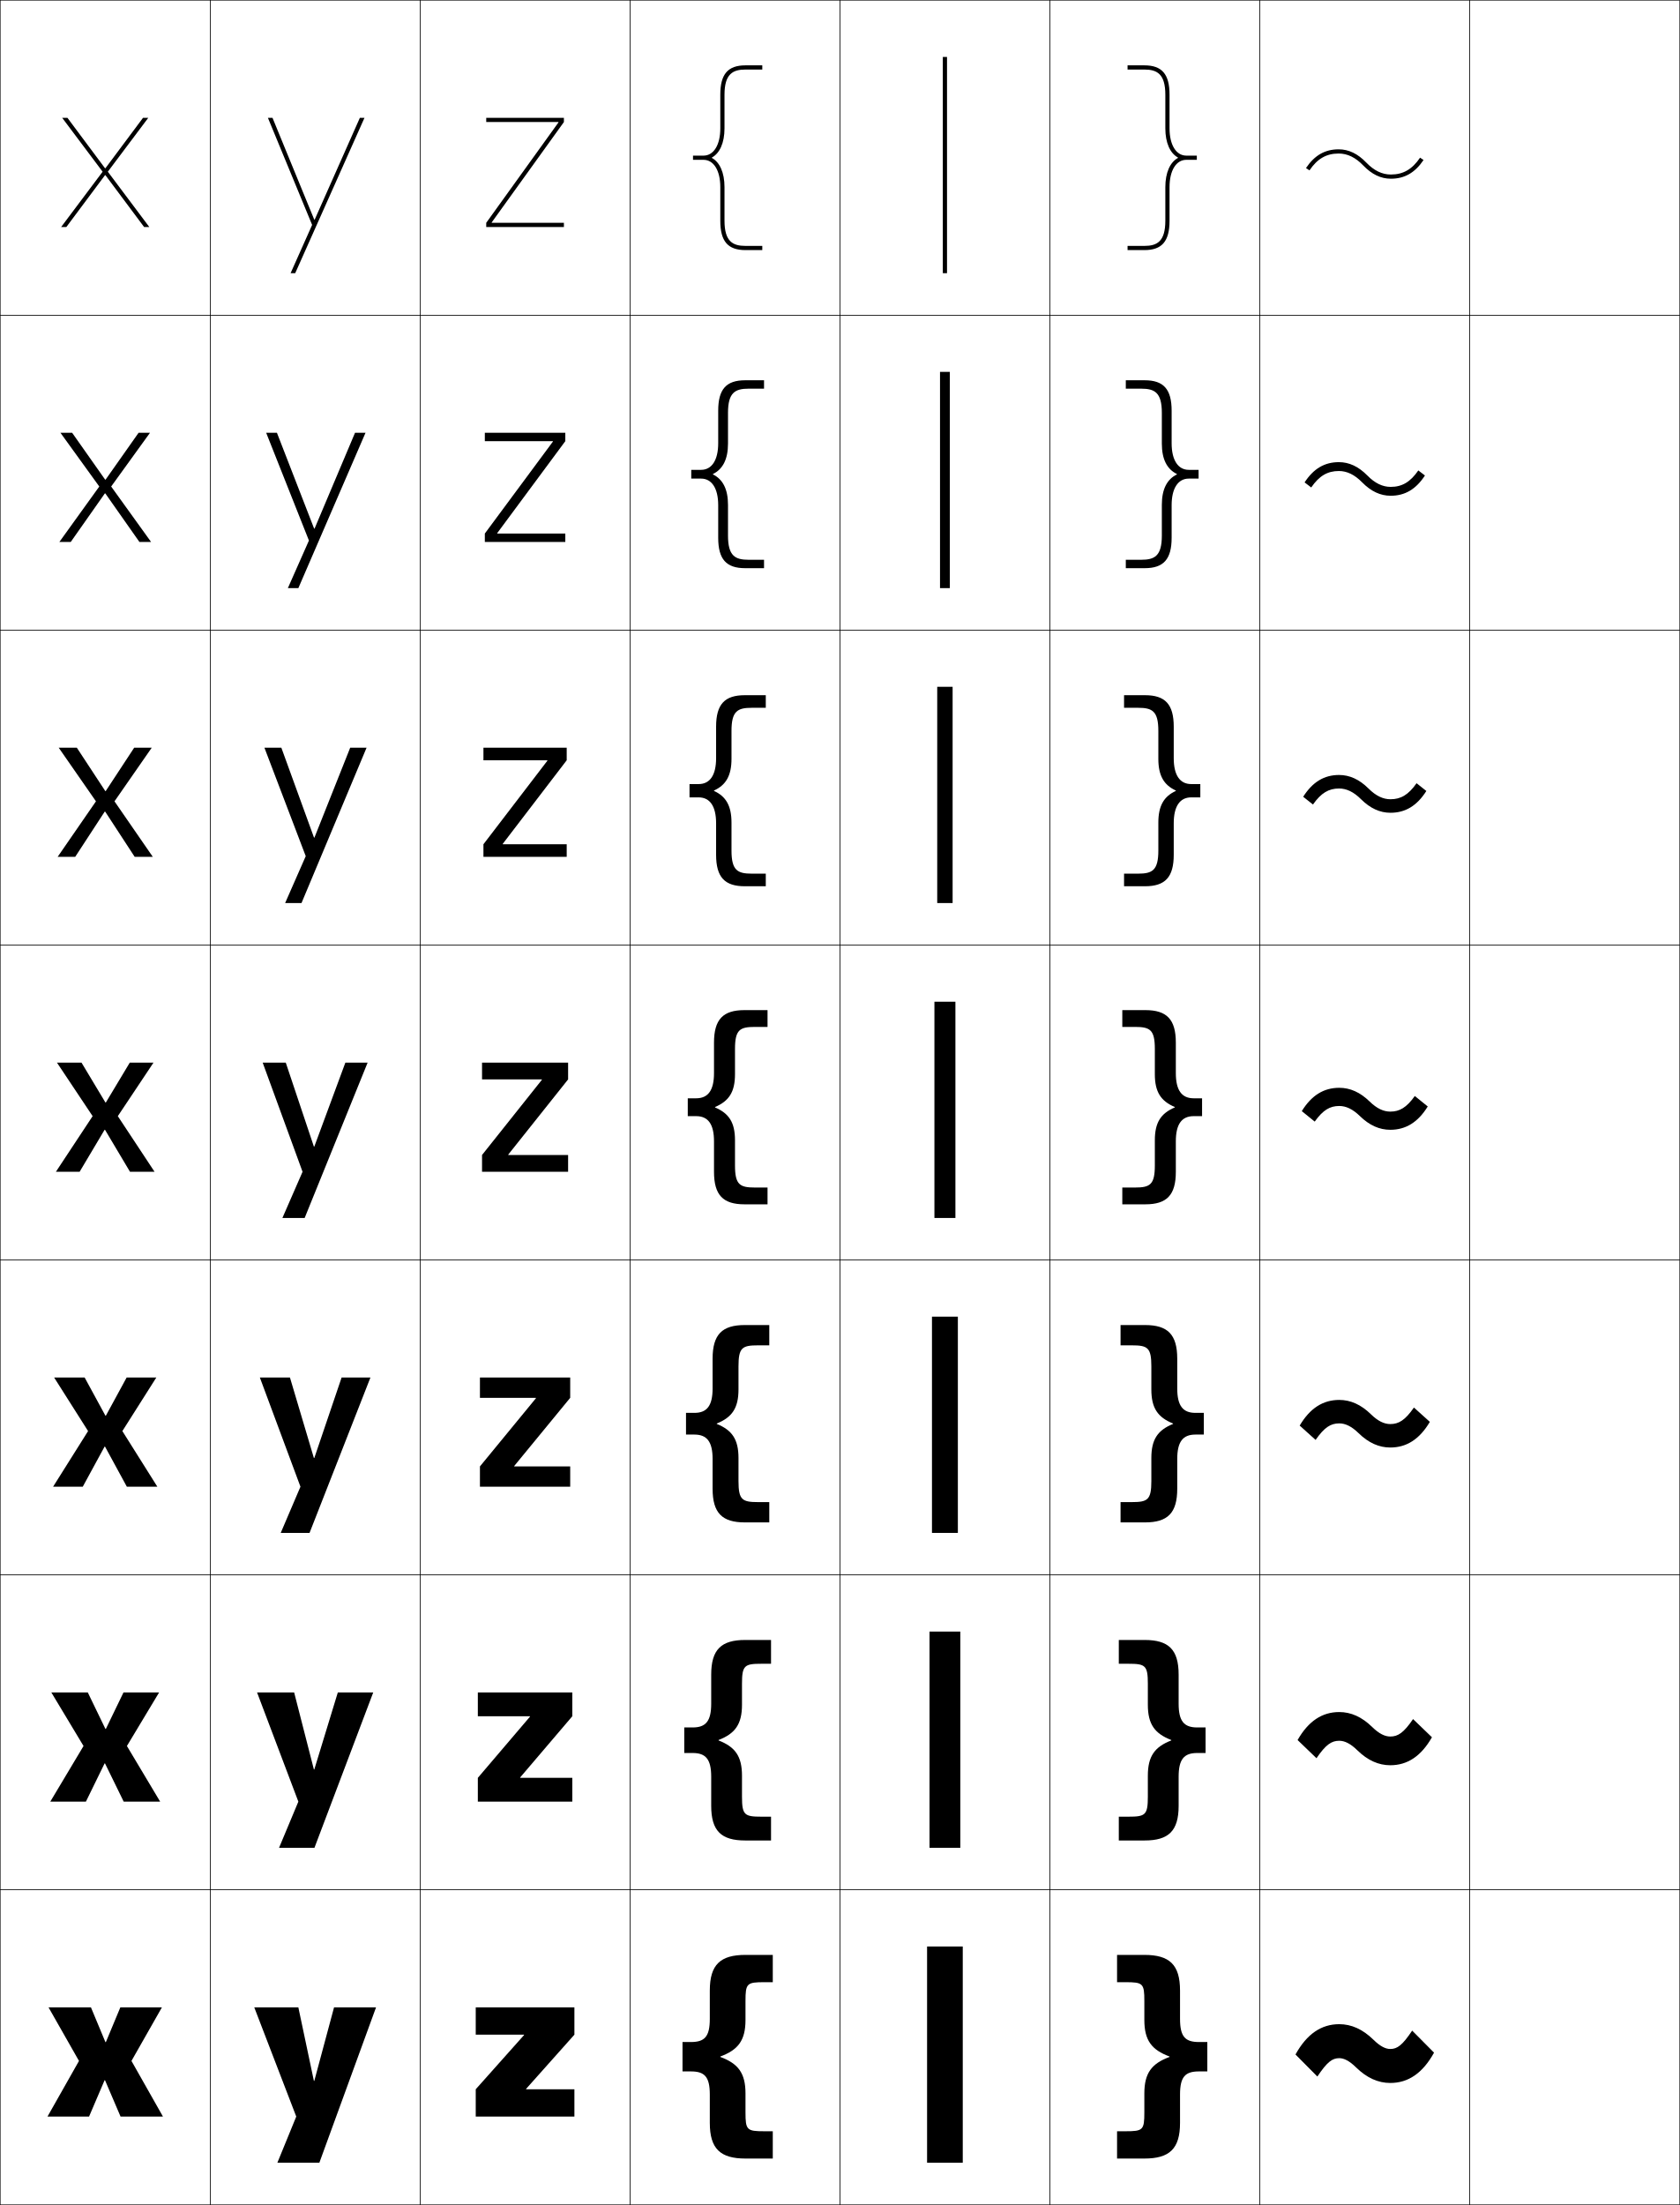
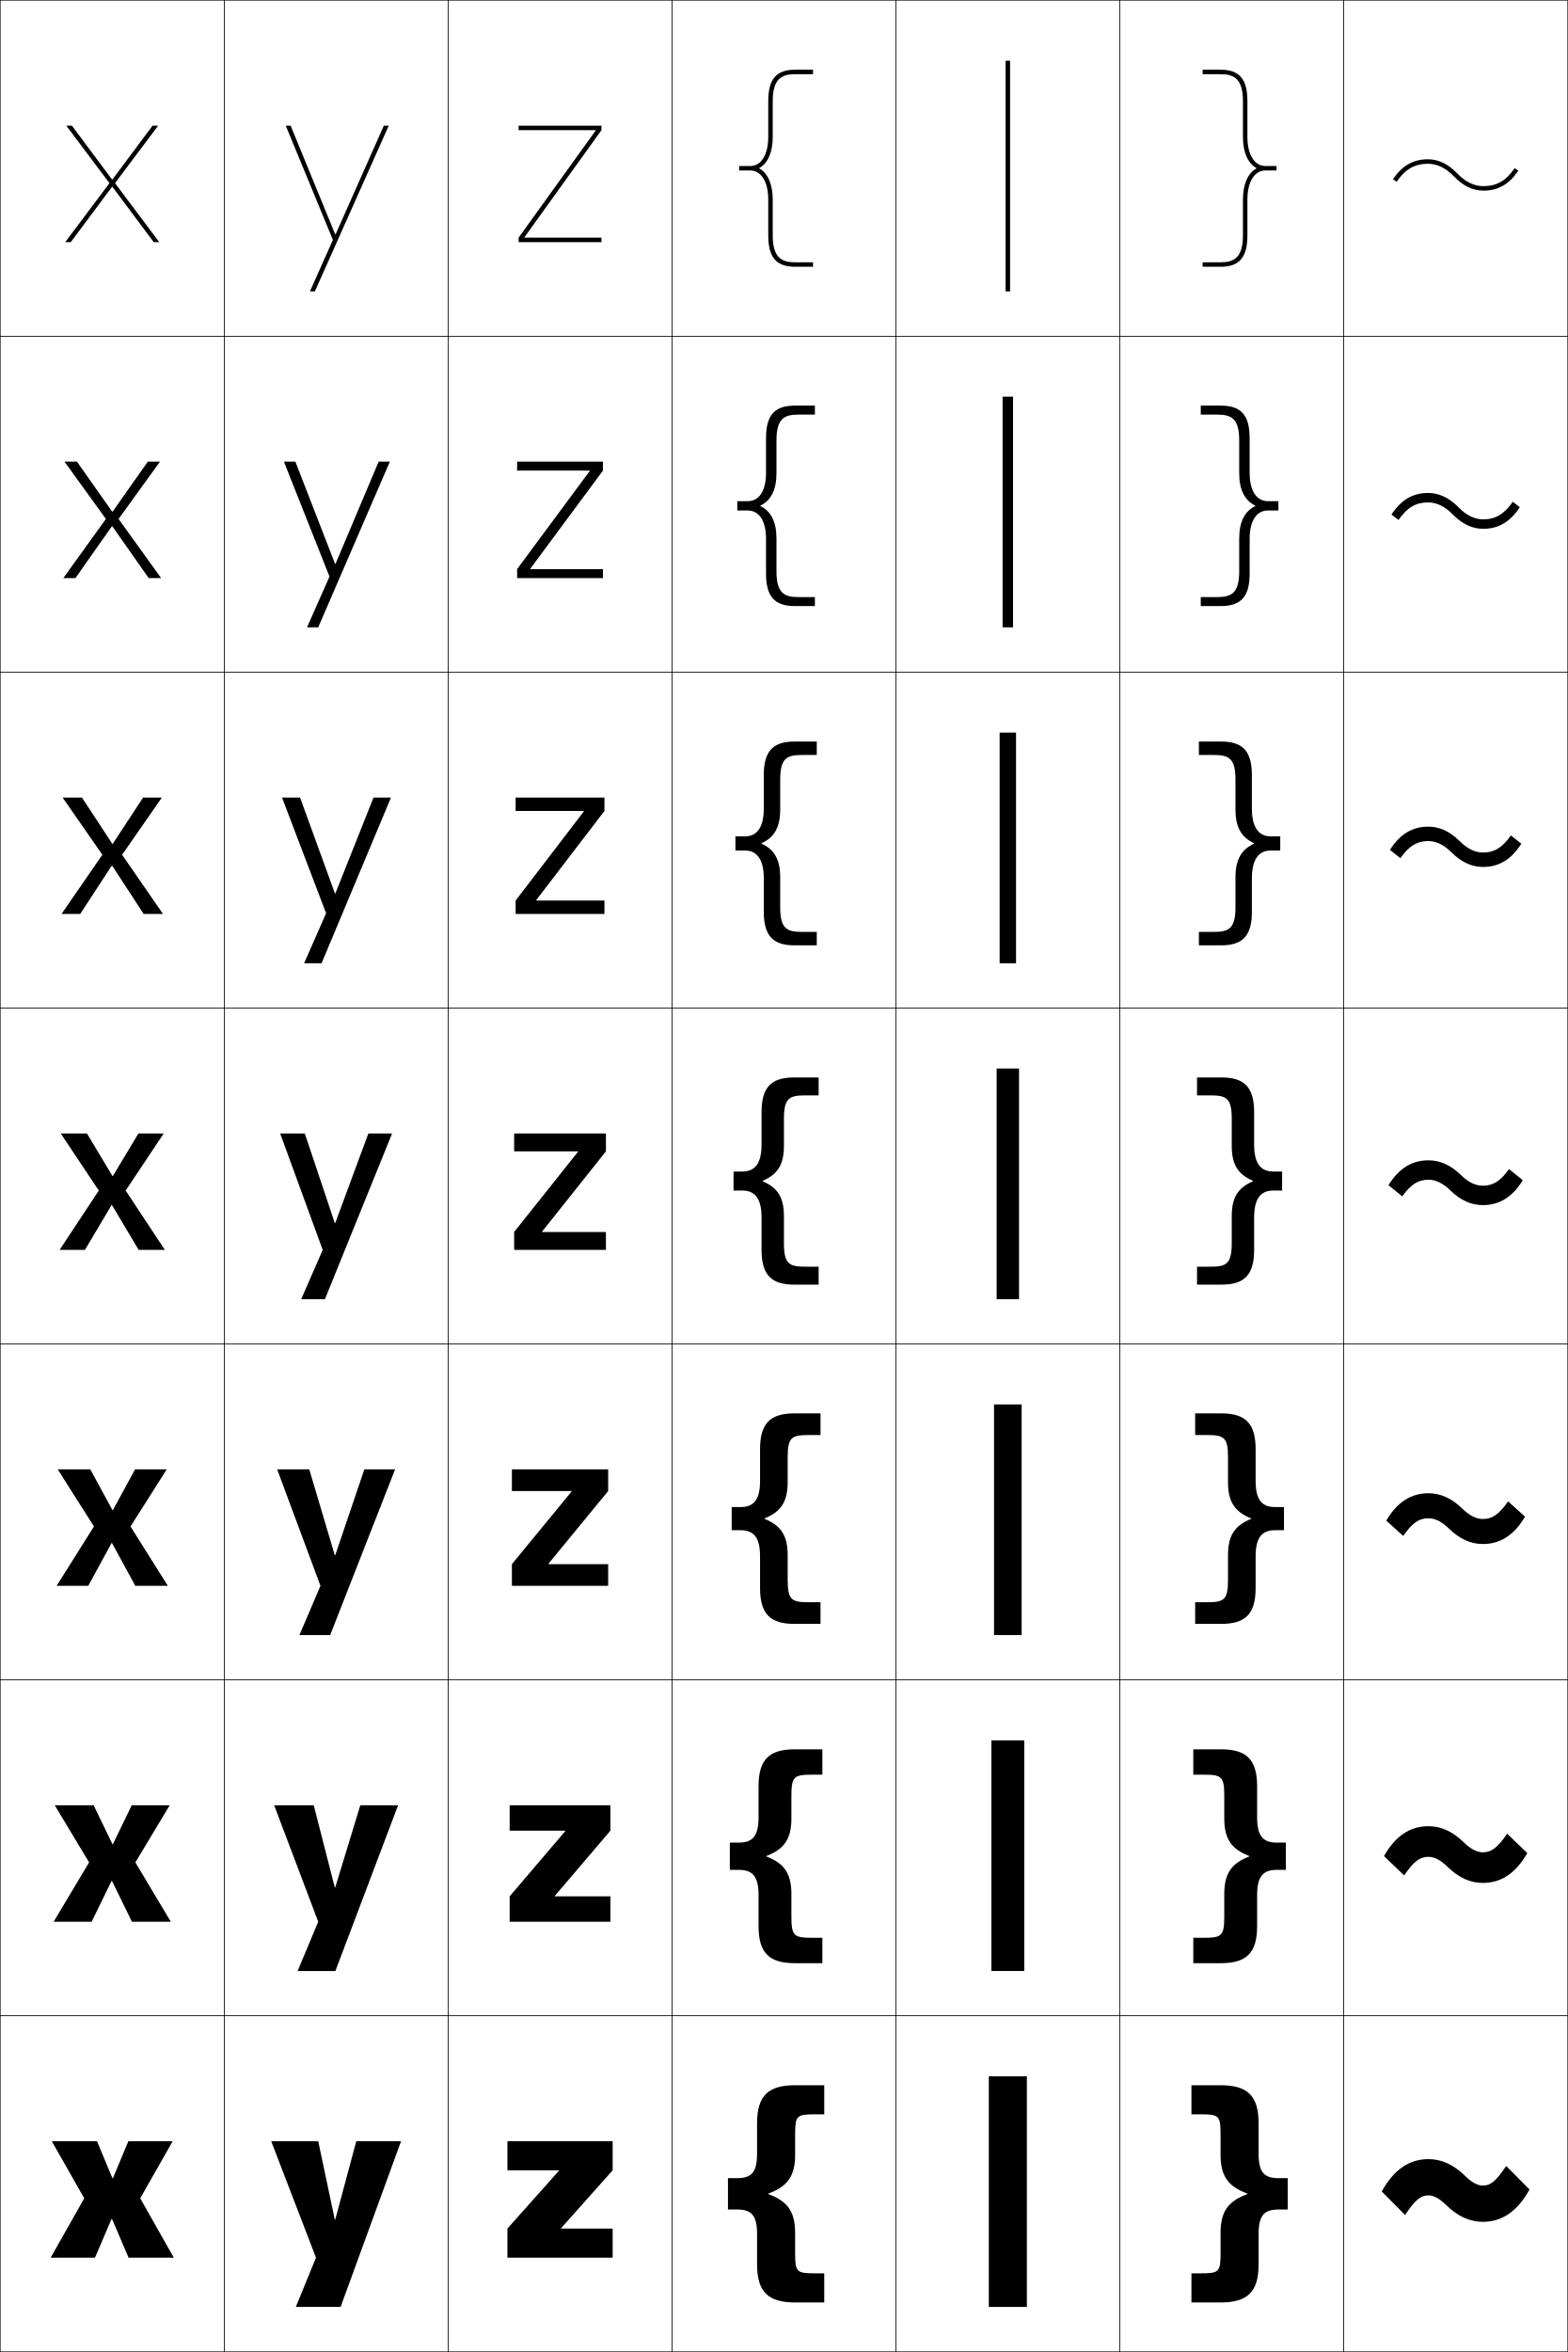
- <svg xmlns="http://www.w3.org/2000/svg" width="800.25" height="1050.25" viewBox="0 0 800.25 1050.25" overflow="visible" enable-background="new 0 0 800.25 1050.25" xml:space="preserve">
+ <svg xmlns="http://www.w3.org/2000/svg" width="700.25" height="1050.25" viewBox="0 0 700.25 1050.25" overflow="visible" enable-background="new 0 0 700.25 1050.25" xml:space="preserve">
  <g id="レイヤー1">
    <g>
      <rect x="0.125" y="0.125" fill="none" stroke="#000000" stroke-width="0.25" width="100" height="150" />
      <rect x="100.125" y="0.125" fill="none" stroke="#000000" stroke-width="0.25" width="100" height="150" />
      <rect x="200.125" y="0.125" fill="none" stroke="#000000" stroke-width="0.25" width="100" height="150" />
      <rect x="300.125" y="0.125" fill="none" stroke="#000000" stroke-width="0.25" width="100" height="150" />
      <rect x="400.125" y="0.125" fill="none" stroke="#000000" stroke-width="0.25" width="100" height="150" />
      <rect x="500.125" y="0.125" fill="none" stroke="#000000" stroke-width="0.25" width="100" height="150" />
      <rect x="600.125" y="0.125" fill="none" stroke="#000000" stroke-width="0.25" width="100" height="150" />
      <rect x="0.125" y="150.125" fill="none" stroke="#000000" stroke-width="0.25" width="100" height="150" />
      <rect x="100.125" y="150.125" fill="none" stroke="#000000" stroke-width="0.25" width="100" height="150" />
      <rect x="200.125" y="150.125" fill="none" stroke="#000000" stroke-width="0.25" width="100" height="150" />
      <rect x="300.125" y="150.125" fill="none" stroke="#000000" stroke-width="0.25" width="100" height="150" />
      <rect x="400.125" y="150.125" fill="none" stroke="#000000" stroke-width="0.25" width="100" height="150" />
      <rect x="500.125" y="150.125" fill="none" stroke="#000000" stroke-width="0.25" width="100" height="150" />
      <rect x="600.125" y="150.125" fill="none" stroke="#000000" stroke-width="0.25" width="100" height="150" />
      <rect x="0.125" y="300.125" fill="none" stroke="#000000" stroke-width="0.25" width="100" height="150" />
      <rect x="100.125" y="300.125" fill="none" stroke="#000000" stroke-width="0.25" width="100" height="150" />
      <rect x="200.125" y="300.125" fill="none" stroke="#000000" stroke-width="0.25" width="100" height="150" />
      <rect x="300.125" y="300.125" fill="none" stroke="#000000" stroke-width="0.25" width="100" height="150" />
      <rect x="400.125" y="300.125" fill="none" stroke="#000000" stroke-width="0.25" width="100" height="150" />
      <rect x="500.125" y="300.125" fill="none" stroke="#000000" stroke-width="0.25" width="100" height="150" />
      <rect x="600.125" y="300.125" fill="none" stroke="#000000" stroke-width="0.25" width="100" height="150" />
      <rect x="0.125" y="450.125" fill="none" stroke="#000000" stroke-width="0.25" width="100" height="150" />
      <rect x="100.125" y="450.125" fill="none" stroke="#000000" stroke-width="0.25" width="100" height="150" />
      <rect x="200.125" y="450.125" fill="none" stroke="#000000" stroke-width="0.25" width="100" height="150" />
      <rect x="300.125" y="450.125" fill="none" stroke="#000000" stroke-width="0.25" width="100" height="150" />
      <rect x="400.125" y="450.125" fill="none" stroke="#000000" stroke-width="0.25" width="100" height="150" />
      <rect x="500.125" y="450.125" fill="none" stroke="#000000" stroke-width="0.25" width="100" height="150" />
      <rect x="600.125" y="450.125" fill="none" stroke="#000000" stroke-width="0.25" width="100" height="150" />
      <rect x="0.125" y="600.125" fill="none" stroke="#000000" stroke-width="0.25" width="100" height="150" />
      <rect x="100.125" y="600.125" fill="none" stroke="#000000" stroke-width="0.25" width="100" height="150" />
      <rect x="200.125" y="600.125" fill="none" stroke="#000000" stroke-width="0.25" width="100" height="150" />
      <rect x="300.125" y="600.125" fill="none" stroke="#000000" stroke-width="0.25" width="100" height="150" />
      <rect x="400.125" y="600.125" fill="none" stroke="#000000" stroke-width="0.25" width="100" height="150" />
      <rect x="500.125" y="600.125" fill="none" stroke="#000000" stroke-width="0.25" width="100" height="150" />
      <rect x="600.125" y="600.125" fill="none" stroke="#000000" stroke-width="0.25" width="100" height="150" />
      <rect x="0.125" y="750.125" fill="none" stroke="#000000" stroke-width="0.25" width="100" height="150" />
      <rect x="100.125" y="750.125" fill="none" stroke="#000000" stroke-width="0.25" width="100" height="150" />
      <rect x="200.125" y="750.125" fill="none" stroke="#000000" stroke-width="0.25" width="100" height="150" />
      <rect x="300.125" y="750.125" fill="none" stroke="#000000" stroke-width="0.25" width="100" height="150" />
      <rect x="400.125" y="750.125" fill="none" stroke="#000000" stroke-width="0.25" width="100" height="150" />
      <rect x="500.125" y="750.125" fill="none" stroke="#000000" stroke-width="0.25" width="100" height="150" />
      <rect x="600.125" y="750.125" fill="none" stroke="#000000" stroke-width="0.25" width="100" height="150" />
      <rect x="0.125" y="900.125" fill="none" stroke="#000000" stroke-width="0.25" width="100" height="150" />
      <rect x="100.125" y="900.125" fill="none" stroke="#000000" stroke-width="0.25" width="100" height="150" />
      <rect x="200.125" y="900.125" fill="none" stroke="#000000" stroke-width="0.25" width="100" height="150" />
      <rect x="300.125" y="900.125" fill="none" stroke="#000000" stroke-width="0.25" width="100" height="150" />
      <rect x="400.125" y="900.125" fill="none" stroke="#000000" stroke-width="0.25" width="100" height="150" />
      <rect x="500.125" y="900.125" fill="none" stroke="#000000" stroke-width="0.25" width="100" height="150" />
      <rect x="600.125" y="900.125" fill="none" stroke="#000000" stroke-width="0.25" width="100" height="150" />
-       <rect x="700.125" y="0.125" fill="none" stroke="#000000" stroke-width="0.25" width="100" height="150" />
-       <rect x="700.125" y="150.125" fill="none" stroke="#000000" stroke-width="0.25" width="100" height="150" />
-       <rect x="700.125" y="300.125" fill="none" stroke="#000000" stroke-width="0.25" width="100" height="150" />
-       <rect x="700.125" y="450.125" fill="none" stroke="#000000" stroke-width="0.25" width="100" height="150" />
-       <rect x="700.125" y="600.125" fill="none" stroke="#000000" stroke-width="0.25" width="100" height="150" />
-       <rect x="700.125" y="750.125" fill="none" stroke="#000000" stroke-width="0.25" width="100" height="150" />
-       <rect x="700.125" y="900.125" fill="none" stroke="#000000" stroke-width="0.25" width="100" height="150" />
    </g>
    <g>
      <rect x="449.125" y="27.125" width="2" height="103" />
-       <rect x="447.791" y="177.124" width="4.667" height="103.001" />
+       <rect x="447.791" y="177.125" width="4.667" height="103" />
      <rect x="446.458" y="327.125" width="7.334" height="103" />
      <rect x="445.125" y="477.125" width="10" height="103" />
      <rect x="443.958" y="627.125" width="12.333" height="103" />
      <rect x="442.792" y="777.125" width="14.666" height="103" />
      <rect x="441.625" y="927.125" width="17" height="103" />
    </g>
    <g>
      <g>
        <path d="M622.125,80.036l1.658,1.119c3.75-5.554,8.038-8.03,13.902-8.03       c4.199,0,8.032,1.862,11.718,5.693C653.489,83.062,657.793,85.125,662.564,85.125       c6.51,0,11.455-2.832,15.561-8.911l-1.658-1.119       C672.718,80.648,668.429,83.125,662.564,83.125c-4.199,0-8.032-1.862-11.72-5.693       C646.762,73.188,642.457,71.125,637.686,71.125C631.175,71.125,626.231,73.957,622.125,80.036z" />
      </g>
-       <path d="M637.782,224.345c3.875,0,7.495,1.737,11.087,5.397      c4.236,4.304,8.697,6.383,13.599,6.383c6.794,0,12.028-3.072,16.324-9.644      l-3.159-2.409c-3.822,5.551-7.779,7.832-13.165,7.832      c-3.875,0-7.495-1.737-11.089-5.397c-4.234-4.304-8.696-6.383-13.597-6.383      c-6.795,0-12.028,3.072-16.324,9.644l3.158,2.409      C628.439,226.627,632.396,224.345,637.782,224.345z" />
-       <path d="M637.88,375.565c3.549,0,6.957,1.612,10.455,5.101      c4.387,4.363,9.005,6.459,14.036,6.459c7.079,0,12.603-3.312,17.087-10.375      l-4.658-3.699c-3.896,5.547-7.521,7.633-12.429,7.633      c-3.551,0-6.958-1.612-10.457-5.102c-4.386-4.362-9.005-6.457-14.034-6.457      c-7.079,0-12.604,3.311-17.088,10.374l4.658,3.699      C629.347,377.652,632.971,375.565,637.88,375.565z" />
-       <path d="M673.966,522.029c-3.968,5.543-7.261,7.434-11.691,7.434      c-3.227,0-6.421-1.486-9.826-4.807c-4.536-4.42-9.312-6.531-14.472-6.531      c-7.363,0-13.178,3.551-17.852,11.105l6.158,4.99      c3.97-5.543,7.263-7.436,11.693-7.436c3.225,0,6.42,1.488,9.824,4.805      c4.537,4.424,9.312,6.535,14.474,6.535c7.363,0,13.177-3.551,17.851-11.107      L673.966,522.029z" />
-       <path d="M637.974,677.961c2.895,0,5.884,1.41,9.212,4.662      c4.744,4.635,9.737,6.834,15.092,6.834c7.745,0,13.927-3.91,18.848-12.217      l-7.58-6.826c-4.205,6.033-7.215,7.873-11.268,7.873      c-2.897,0-5.885-1.41-9.215-4.662c-4.742-4.635-9.736-6.834-15.089-6.834      c-7.745,0-13.928,3.912-18.849,12.217l7.579,6.826      C630.911,679.801,633.92,677.961,637.974,677.961z" />
-       <path d="M637.97,829.137c2.566,0,5.349,1.332,8.602,4.518      c4.949,4.848,10.161,7.137,15.71,7.137c8.126,0,14.677-4.271,19.844-13.326      l-9-8.664c-4.443,6.521-7.169,8.312-10.844,8.312c-2.568,0-5.35-1.334-8.604-4.52      c-4.948-4.848-10.16-7.137-15.708-7.137c-8.126,0-14.678,4.273-19.845,13.328      l9,8.662C631.569,830.926,634.295,829.137,637.97,829.137z" />
+       <path d="M637.782,224.345c3.875,0,7.495,1.737,11.087,5.397      c4.236,4.304,8.697,6.383,13.599,6.383c6.794,0,12.028-3.072,16.324-9.643      l-3.159-2.409c-3.822,5.55-7.779,7.832-13.165,7.832      c-3.875,0-7.495-1.737-11.089-5.397c-4.234-4.303-8.696-6.382-13.597-6.382      c-6.795,0-12.028,3.072-16.324,9.644l3.158,2.409      C628.439,226.627,632.396,224.345,637.782,224.345z" />
+       <path d="M637.88,375.566c3.549,0,6.957,1.612,10.455,5.101      c4.387,4.363,9.005,6.458,14.036,6.458c7.079,0,12.603-3.311,17.087-10.375      l-4.658-3.699c-3.896,5.546-7.521,7.633-12.429,7.633      c-3.551,0-6.958-1.612-10.457-5.102c-4.386-4.362-9.005-6.457-14.034-6.457      c-7.079,0-12.604,3.312-17.088,10.375l4.658,3.699      C629.347,377.652,632.971,375.566,637.88,375.566z" />
+       <path d="M673.966,522.029c-3.968,5.543-7.261,7.435-11.691,7.435      c-3.227,0-6.421-1.487-9.826-4.807c-4.536-4.421-9.312-6.532-14.472-6.532      c-7.363,0-13.178,3.551-17.852,11.106l6.158,4.989      c3.97-5.543,7.263-7.435,11.693-7.435c3.225,0,6.42,1.487,9.824,4.805      c4.537,4.423,9.312,6.534,14.474,6.534c7.363,0,13.177-3.551,17.851-11.106      L673.966,522.029z" />
+       <path d="M637.974,677.961c2.895,0,5.884,1.41,9.212,4.662      c4.744,4.635,9.737,6.835,15.092,6.835c7.745,0,13.927-3.911,18.848-12.217      l-7.58-6.826c-4.205,6.033-7.215,7.873-11.268,7.873      c-2.897,0-5.885-1.41-9.215-4.662c-4.742-4.635-9.736-6.835-15.089-6.835      c-7.745,0-13.928,3.912-18.849,12.217l7.579,6.826      C630.911,679.802,633.92,677.961,637.974,677.961z" />
+       <path d="M637.97,829.137c2.566,0,5.349,1.333,8.602,4.519      c4.949,4.848,10.161,7.137,15.71,7.137c8.126,0,14.677-4.272,19.844-13.327      l-9-8.663c-4.443,6.521-7.169,8.312-10.844,8.312      c-2.568,0-5.35-1.333-8.604-4.52c-4.948-4.847-10.16-7.136-15.708-7.136      c-8.126,0-14.678,4.272-19.845,13.327l9,8.663      C631.569,830.927,634.295,829.137,637.97,829.137z" />
      <path d="M645.957,984.688c5.155,5.061,10.585,7.438,16.327,7.438      c8.508,0,15.427-4.633,20.841-14.438l-10.421-10.5c-4.681,7.012-7.123,8.75-10.42,8.75      c-2.239,0-4.813-1.256-7.991-4.375c-5.154-5.061-10.585-7.438-16.326-7.438      c-8.508,0-15.428,4.633-20.842,14.438l10.421,10.5c4.682-7.012,7.124-8.75,10.421-8.75      C640.204,980.312,642.779,981.568,645.957,984.688z" />
    </g>
    <g>
-       <path d="M339.122,75.024C342.863,72.985,345.125,68.036,345.125,61.125v-16c0-9.959,3.998-12,10-12      h8v-2h-8c-8.411,0-12,4.187-12,14v16c0,7.897-3.14,13-8,13h-5v2h5c4.86,0,8,5.103,8,13v16      c0,9.813,3.589,14,12,14h8v-2h-8c-6.002,0-10-2.041-10-12v-16      c0-6.911-2.262-11.861-6.003-13.9V75.024L339.122,75.024z" />
-       <path d="M363.958,185.124H356.625c-6.393,0-9.833,1.793-9.833,11.5v14.667      c0,7.428-2.45,12.171-7.169,14.483v0.2c4.719,2.312,7.169,7.056,7.169,14.483      v14.666c0,9.708,3.44,11.5,9.833,11.5h7.333V270.625h-9      c-8.999,0-12.833-4.254-12.833-14.501V240.625c0-7.992-3.028-12.667-8.167-12.667      h-4.667v-4.167h4.667c5.139,0,8.167-4.676,8.167-12.666v-15.501      c0-10.247,3.835-14.499,12.833-14.499h9V185.124L363.958,185.124z" />
-       <path d="M364.792,337.125H358.125c-6.784,0-9.667,1.544-9.667,11v13.333      c0,7.944-2.637,12.48-8.334,15.066v0.2      c5.697,2.586,8.334,7.123,8.334,15.066V405.125c0,9.455,2.882,11,9.667,11h6.667v6h-10      c-9.586,0-13.667-4.32-13.667-15v-15c0-8.086-2.917-12.334-8.333-12.334h-4.333      v-6.333h4.333c5.417,0,8.333-4.249,8.333-12.333v-15c0-10.682,4.081-15,13.667-15h10      V337.125L364.792,337.125z" />
-       <path d="M350.125,511.625c0,8.459-2.825,12.791-9.5,15.65v0.199      c6.675,2.859,9.5,7.189,9.5,15.65v12c0,9.203,2.325,10.5,9.5,10.5h6v8h-11      c-10.174,0-14.5-4.387-14.5-15.5v-14.5c0-8.18-2.805-12-8.5-12h-4v-8.5h4c5.695,0,8.5-3.822,8.5-12      v-14.5c0-11.115,4.326-15.5,14.5-15.5h11v8h-6c-7.175,0-9.5,1.295-9.5,10.5V511.625z" />
-       <path d="M366.458,631.125v9.666H361.125c-7.566,0-9.334,1.047-9.334,10v11      c0,8.883-3.05,13.277-10.333,16.232v0.201      c7.283,2.955,10.333,7.35,10.333,16.232v11c0,8.953,1.768,10,9.334,10h5.333V725.125      h-11.667c-10.761,0-15.333-4.452-15.333-16v-14.167      c0-8.272-2.693-11.667-8.667-11.667h-4v-10.333h4      c5.973,0,8.667-3.396,8.667-11.666V647.125c0-11.549,4.572-16,15.333-16H366.458      L366.458,631.125z" />
+       <path d="M339.122,75.024C342.863,72.985,345.125,68.036,345.125,61.125v-16c0-9.959,3.998-12,10-12      h8v-2h-8c-8.411,0-12,4.187-12,14v16c0,7.897-3.14,13-8,13h-5v2h5c4.86,0,8,5.103,8,13v16      c0,9.813,3.589,14,12,14h8v-2h-8c-6.002,0-10-2.041-10-12v-16      c0-6.911-2.262-11.861-6.003-13.9V75.024z" />
+       <path d="M363.958,185.125H356.625c-6.393,0-9.833,1.793-9.833,11.5v14.667      c0,7.427-2.45,12.17-7.169,14.483v0.2c4.719,2.312,7.169,7.056,7.169,14.483      v14.667c0,9.708,3.44,11.5,9.833,11.5h7.333V270.625h-9      c-8.999,0-12.833-4.253-12.833-14.5V240.625c0-7.992-3.028-12.667-8.167-12.667      h-4.667v-4.167h4.667c5.139,0,8.167-4.676,8.167-12.667v-15.5      c0-10.247,3.835-14.5,12.833-14.5h9V185.125z" />
+       <path d="M364.792,337.125H358.125c-6.784,0-9.667,1.544-9.667,11v13.333      c0,7.944-2.637,12.48-8.334,15.066v0.2      c5.697,2.586,8.334,7.123,8.334,15.066V405.125c0,9.455,2.882,11,9.667,11h6.667v6h-10      c-9.586,0-13.667-4.32-13.667-15v-15c0-8.086-2.917-12.333-8.333-12.333h-4.333      v-6.333h4.333c5.417,0,8.333-4.249,8.333-12.333v-15c0-10.681,4.081-15,13.667-15h10      V337.125z" />
+       <path d="M350.125,511.625c0,8.46-2.825,12.791-9.5,15.65v0.2      c6.675,2.859,9.5,7.189,9.5,15.649v12c0,9.203,2.325,10.5,9.5,10.5h6v8h-11      c-10.174,0-14.5-4.387-14.5-15.5v-14.5c0-8.18-2.805-12-8.5-12h-4v-8.5h4c5.695,0,8.5-3.822,8.5-12      v-14.5c0-11.115,4.326-15.5,14.5-15.5h11v8h-6c-7.175,0-9.5,1.296-9.5,10.5V511.625z" />
+       <path d="M366.458,631.125v9.666H361.125c-7.566,0-9.334,1.048-9.334,10v11      c0,8.884-3.05,13.278-10.333,16.233v0.201      c7.283,2.955,10.333,7.349,10.333,16.232v11c0,8.952,1.768,10,9.334,10h5.333V725.125      h-11.667c-10.761,0-15.333-4.452-15.333-16v-14.167      c0-8.272-2.693-11.667-8.667-11.667h-4v-10.333h4      c5.973,0,8.667-3.396,8.667-11.666V647.125c0-11.549,4.572-16,15.333-16H366.458z" />
      <path d="M367.292,781.125v11.333H362.625c-7.957,0-9.167,0.8-9.167,9.5v10      c0,9.308-3.275,13.765-11.166,16.816v0.2      c7.891,3.053,11.166,7.51,11.166,16.817v10c0,8.7,1.21,9.5,9.167,9.5h4.667      V876.625h-12.334c-11.348,0-16.167-4.519-16.167-16.5v-13.833      c0-8.366-2.582-11.334-8.833-11.334h-4v-12.166h4c6.251,0,8.833-2.969,8.833-11.334      V797.625c0-11.982,4.819-16.5,16.167-16.5H367.292z" />
-       <path d="M343.125,979.523c8.5-3.148,12-7.668,12-17.398v-9c0-8.449,0.652-9,9-9h4v-13h-13      c-11.936,0-17,4.584-17,17v13.5c0,8.459-2.471,11-9,11h-4v14h4c6.529,0,9,2.541,9,11v13.5      c0,12.416,5.064,17,17,17h13v-13h-4c-8.348,0-9-0.551-9-9v-9c0-9.732-3.5-14.252-12-17.4      V979.523z" />
+       <path d="M343.125,979.524c8.5-3.148,12-7.668,12-17.399v-9c0-8.449,0.652-9,9-9h4v-13h-13      c-11.936,0-17,4.584-17,17v13.5c0,8.459-2.471,11-9,11h-4v14h4c6.529,0,9,2.541,9,11v13.5      c0,12.416,5.064,17,17,17h13v-13h-4c-8.348,0-9-0.551-9-9v-9c0-9.731-3.5-14.252-12-17.4      V979.524z" />
    </g>
    <g>
      <path d="M561.129,75.024C557.387,72.985,555.125,68.036,555.125,61.125v-16c0-9.959-3.998-12-10-12      h-8v-2h8c8.411,0,12,4.187,12,14v16c0,7.897,3.141,13,8,13h5v2h-5c-4.859,0-8,5.103-8,13v16      c0,9.813-3.589,14-12,14h-8v-2h8c6.002,0,10-2.041,10-12v-16      c0-6.911,2.262-11.861,6.004-13.9V75.024z" />
-       <path d="M536.292,185.124H543.625c6.393,0,9.834,1.793,9.834,11.5v14.667      c0,7.428,2.449,12.171,7.168,14.483v0.2c-4.719,2.312-7.168,7.056-7.168,14.483      v14.666c0,9.708-3.441,11.5-9.834,11.5h-7.333V270.625h9      c8.999,0,12.833-4.254,12.833-14.501V240.625c0-7.992,3.028-12.667,8.167-12.667      h4.667v-4.167h-4.667c-5.139,0-8.167-4.676-8.167-12.666v-15.501      c0-10.247-3.834-14.499-12.833-14.499h-9V185.124z" />
-       <path d="M535.458,337.125H542.125c6.784,0,9.666,1.544,9.666,11v13.333      c0,7.944,2.638,12.48,8.335,15.066v0.2      c-5.697,2.586-8.335,7.123-8.335,15.066V405.125c0,9.455-2.882,11-9.666,11h-6.667v6      h10c9.587,0,13.667-4.32,13.667-15v-15c0-8.086,2.916-12.334,8.334-12.334h4.332      v-6.333h-4.332c-5.418,0-8.334-4.249-8.334-12.333v-15c0-10.682-4.08-15-13.667-15      h-10V337.125z" />
-       <path d="M550.125,511.625c0,8.459,2.825,12.791,9.5,15.65v0.199      c-6.675,2.859-9.5,7.189-9.5,15.65v12c0,9.203-2.325,10.5-9.5,10.5h-6v8h11      c10.174,0,14.5-4.387,14.5-15.5v-14.5c0-8.18,2.805-12,8.5-12h4v-8.5h-4c-5.695,0-8.5-3.822-8.5-12      v-14.5c0-11.115-4.326-15.5-14.5-15.5h-11v8h6c7.175,0,9.5,1.295,9.5,10.5V511.625z" />
-       <path d="M533.792,631.125v9.666H539.125c7.566,0,9.334,1.047,9.334,10v11      c0,8.883,3.05,13.277,10.333,16.232v0.201      c-7.283,2.955-10.333,7.35-10.333,16.232v11c0,8.953-1.768,10-9.334,10h-5.333V725.125      h11.667c10.761,0,15.333-4.452,15.333-16v-14.167      c0-8.272,2.693-11.667,8.667-11.667h4v-10.333h-4      c-5.974,0-8.667-3.396-8.667-11.666V647.125c0-11.549-4.572-16-15.333-16H533.792      L533.792,631.125z" />
+       <path d="M536.292,185.125H543.625c6.393,0,9.834,1.793,9.834,11.5v14.667      c0,7.427,2.449,12.17,7.168,14.483v0.2c-4.719,2.312-7.168,7.056-7.168,14.483      v14.667c0,9.708-3.441,11.5-9.834,11.5h-7.333V270.625h9      c8.999,0,12.833-4.253,12.833-14.5V240.625c0-7.992,3.028-12.667,8.167-12.667      h4.667v-4.167h-4.667c-5.139,0-8.167-4.676-8.167-12.667v-15.5      c0-10.247-3.834-14.5-12.833-14.5h-9V185.125z" />
+       <path d="M535.458,337.125H542.125c6.784,0,9.666,1.544,9.666,11v13.333      c0,7.944,2.638,12.48,8.335,15.066v0.2      c-5.697,2.586-8.335,7.123-8.335,15.066V405.125c0,9.455-2.882,11-9.666,11h-6.667v6      h10c9.587,0,13.667-4.32,13.667-15v-15c0-8.086,2.916-12.333,8.334-12.333h4.332      v-6.333h-4.332c-5.418,0-8.334-4.249-8.334-12.333v-15c0-10.681-4.08-15-13.667-15      h-10V337.125z" />
+       <path d="M550.125,511.625c0,8.46,2.825,12.791,9.5,15.65v0.2      c-6.675,2.859-9.5,7.189-9.5,15.649v12c0,9.203-2.325,10.5-9.5,10.5h-6v8h11      c10.174,0,14.5-4.387,14.5-15.5v-14.5c0-8.18,2.805-12,8.5-12h4v-8.5h-4c-5.695,0-8.5-3.822-8.5-12      v-14.5c0-11.115-4.326-15.5-14.5-15.5h-11v8h6c7.175,0,9.5,1.296,9.5,10.5V511.625z" />
+       <path d="M533.792,631.125v9.666H539.125c7.566,0,9.334,1.048,9.334,10v11      c0,8.884,3.05,13.278,10.333,16.233v0.201      c-7.283,2.955-10.333,7.349-10.333,16.232v11c0,8.952-1.768,10-9.334,10h-5.333      V725.125h11.667c10.761,0,15.333-4.452,15.333-16v-14.167      c0-8.272,2.693-11.667,8.667-11.667h4v-10.333h-4      c-5.974,0-8.667-3.396-8.667-11.666V647.125c0-11.549-4.572-16-15.333-16H533.792z" />
      <path d="M532.958,781.125v11.333H537.625c7.957,0,9.167,0.8,9.167,9.5v10      c0,9.308,3.274,13.765,11.166,16.816v0.2      c-7.892,3.053-11.166,7.51-11.166,16.817v10c0,8.7-1.21,9.5-9.167,9.5h-4.667      V876.625h12.334c11.348,0,16.167-4.519,16.167-16.5v-13.833      c0-8.366,2.581-11.334,8.832-11.334h4v-12.166h-4c-6.251,0-8.832-2.969-8.832-11.334      V797.625c0-11.982-4.819-16.5-16.167-16.5H532.958z" />
-       <path d="M557.125,979.523c-8.5-3.148-12-7.668-12-17.398v-9c0-8.449-0.652-9-9-9h-4v-13h13      c11.936,0,17,4.584,17,17v13.5c0,8.459,2.471,11,9,11h4v14h-4c-6.529,0-9,2.541-9,11v13.5      c0,12.416-5.064,17-17,17h-13v-13h4c8.348,0,9-0.551,9-9v-9c0-9.732,3.5-14.252,12-17.4      V979.523z" />
+       <path d="M557.125,979.524c-8.5-3.148-12-7.668-12-17.399v-9c0-8.449-0.652-9-9-9h-4v-13h13      c11.936,0,17,4.584,17,17v13.5c0,8.459,2.471,11,9,11h4v14h-4c-6.529,0-9,2.541-9,11v13.5      c0,12.416-5.064,17-17,17h-13v-13h4c8.348,0,9-0.551,9-9v-9c0-9.731,3.5-14.252,12-17.4      V979.524z" />
    </g>
    <g>
      <polygon points="50.025,990.82 57.425,1008.125 77.625,1008.125 62.625,981.625 77.125,956.125       57.325,956.125 50.425,972.676 50.225,972.676 43.325,956.125 23.125,956.125 37.625,981.625       22.625,1008.125 42.425,1008.125 49.825,990.82 " />
      <polygon points="50.025,839.922 58.924,858.125 76.292,858.125 60.458,831.625 75.791,806.125       58.825,806.125 50.425,823.492 50.224,823.492 41.825,806.125 24.458,806.125 39.792,831.625       23.958,858.125 40.924,858.125 49.825,839.922 " />
      <polygon points="50.025,689.023 60.425,708.125 74.958,708.125 58.292,681.625 74.458,656.125       60.325,656.125 50.425,674.309 50.225,674.309 40.325,656.125 25.792,656.125 41.958,681.625       25.292,708.125 39.425,708.125 49.825,689.023 " />
      <polygon points="50.025,538.125 61.925,558.125 73.625,558.125 56.125,531.625 73.125,506.125 61.825,506.125       50.425,525.125 50.225,525.125 38.825,506.125 27.125,506.125 44.125,531.625 26.625,558.125 37.925,558.125       49.825,538.125 " />
-       <polygon points="36.591,356.124 27.958,356.124 45.71,381.678 27.458,408.124       35.817,408.124 49.892,386.564 50.092,386.564 64.165,408.124 72.792,408.124       54.539,381.678 72.292,356.124 63.925,356.124 50.358,376.791 50.158,376.791 " />
-       <polygon points="34.358,206.125 28.792,206.125 47.295,231.73 28.292,258.125 33.71,258.125       49.958,235.004 50.159,235.004 66.406,258.125 71.958,258.125 52.955,231.73       71.458,206.125 66.025,206.125 50.292,228.458 50.092,228.458 " />
+       <polygon points="36.591,356.125 27.958,356.125 45.71,381.678 27.458,408.125       35.817,408.125 49.892,386.564 50.092,386.564 64.165,408.125 72.792,408.125       54.539,381.678 72.292,356.125 63.925,356.125 50.358,376.791 50.158,376.791 " />
+       <polygon points="34.358,206.125 28.792,206.125 47.295,231.731 28.292,258.125 33.71,258.125       49.958,235.004 50.159,235.004 66.406,258.125 71.958,258.125 52.955,231.731       71.458,206.125 66.025,206.125 50.292,228.458 50.092,228.458 " />
      <polygon points="50.025,80.125 32.125,56.125 29.625,56.125 48.881,81.784 29.125,108.125 31.604,108.125       50.025,83.443 50.226,83.443 68.646,108.125 71.125,108.125 51.369,81.784 70.625,56.125       68.125,56.125 50.226,80.125 " />
    </g>
    <g>
      <polygon points="149.524,991.125 142.125,956.125 121.125,956.125 141.125,1008.125 132.125,1030.125 152.125,1030.125       179.125,956.125 159.125,956.125 149.725,991.125 " />
-       <polygon points="149.524,842.791 140.125,806.125 122.458,806.125 142.125,858.125 132.925,880.125       149.791,880.125 177.791,806.125 160.925,806.125 149.724,842.791 " />
-       <polygon points="149.524,694.457 138.125,656.125 123.792,656.125 143.125,708.125 133.726,730.125       147.458,730.125 176.458,656.125 162.726,656.125 149.725,694.457 " />
+       <polygon points="149.524,842.792 140.125,806.125 122.458,806.125 142.125,858.125 132.925,880.125       149.791,880.125 177.791,806.125 160.925,806.125 149.724,842.792 " />
+       <polygon points="149.524,694.458 138.125,656.125 123.792,656.125 143.125,708.125 133.726,730.125       147.458,730.125 176.458,656.125 162.726,656.125 149.725,694.458 " />
      <polygon points="149.524,546.125 136.125,506.125 125.125,506.125 144.125,558.125 134.525,580.125 145.125,580.125       175.125,506.125 164.525,506.125 149.725,546.125 " />
-       <polygon points="134.02,356.124 125.958,356.124 145.644,407.791 135.825,430.125       143.625,430.125 174.625,356.124 166.825,356.124 149.785,398.951 149.584,398.951 " />
-       <polygon points="131.916,206.125 126.792,206.125 147.163,257.458 137.125,280.125 142.125,280.125       174.125,206.125 169.125,206.125 149.845,251.777 149.645,251.777 " />
+       <polygon points="134.02,356.125 125.958,356.125 145.644,407.791 135.825,430.125       143.625,430.125 174.625,356.125 166.825,356.125 149.785,398.951 149.584,398.951 " />
+       <polygon points="131.916,206.125 126.792,206.125 147.163,257.458 137.125,280.125 142.125,280.125       174.125,206.125 169.125,206.125 149.845,251.778 149.645,251.778 " />
      <polygon points="149.705,104.604 129.811,56.125 127.625,56.125 148.682,107.125 138.425,130.125       140.625,130.125 173.625,56.125 171.425,56.125 149.905,104.604 " />
    </g>
    <g>
-       <polygon points="250.625,995.125 273.625,995.125 273.625,1008.125 226.625,1008.125 226.625,995.125 249.625,969.324       249.625,969.125 226.625,969.125 226.625,956.125 273.625,956.125 273.625,969.125 250.625,994.924 " />
-       <polygon points="247.792,846.791 272.625,846.791 272.625,858.125 227.625,858.125 227.625,846.791       252.458,817.658 252.458,817.457 227.625,817.457 227.625,806.125 272.625,806.125       272.625,817.457 247.792,846.592 " />
-       <polygon points="244.958,698.457 271.625,698.457 271.625,708.125 228.625,708.125 228.625,698.457       255.292,665.992 255.292,665.791 228.625,665.791 228.625,656.125 271.625,656.125 271.625,665.791       244.958,698.258 " />
-       <polygon points="229.625,506.125 270.625,506.125 270.625,514.125 242.125,549.924 242.125,550.125 270.625,550.125       270.625,558.125 229.625,558.125 229.625,550.125 258.125,514.324 258.125,514.125 229.625,514.125 " />
-       <polygon points="230.292,356.124 269.958,356.124 269.958,362.125 239.495,401.924       239.495,402.125 269.958,402.125 269.958,408.124 230.292,408.124 230.292,402.125       260.755,362.324 260.755,362.125 230.292,362.125 " />
+       <polygon points="250.625,995.125 273.625,995.125 273.625,1008.125 226.625,1008.125 226.625,995.125 249.625,969.325       249.625,969.125 226.625,969.125 226.625,956.125 273.625,956.125 273.625,969.125 250.625,994.925 " />
+       <polygon points="247.792,846.791 272.625,846.791 272.625,858.125 227.625,858.125 227.625,846.791       252.458,817.658 252.458,817.458 227.625,817.458 227.625,806.125 272.625,806.125       272.625,817.458 247.792,846.592 " />
+       <polygon points="244.958,698.458 271.625,698.458 271.625,708.125 228.625,708.125 228.625,698.458       255.292,665.992 255.292,665.792 228.625,665.792 228.625,656.125 271.625,656.125 271.625,665.792       244.958,698.258 " />
+       <polygon points="229.625,506.125 270.625,506.125 270.625,514.125 242.125,549.925 242.125,550.125 270.625,550.125       270.625,558.125 229.625,558.125 229.625,550.125 258.125,514.325 258.125,514.125 229.625,514.125 " />
+       <polygon points="230.292,356.125 269.958,356.125 269.958,362.125 239.495,401.924       239.495,402.125 269.958,402.125 269.958,408.125 230.292,408.125 230.292,402.125       260.755,362.325 260.755,362.125 230.292,362.125 " />
      <polygon points="230.958,206.125 269.292,206.125 269.292,210.125 236.865,253.925 236.865,254.125       269.292,254.125 269.292,258.125 230.958,258.125 230.958,254.125 263.385,210.325       263.385,210.125 230.958,210.125 " />
      <polygon points="266.015,58.325 231.625,106.125 231.625,108.125 268.625,108.125 268.625,106.125 234.235,106.125       234.235,105.925 268.625,58.125 268.625,56.125 231.625,56.125 231.625,58.125 266.015,58.125 " />
    </g>
  </g>
</svg>
